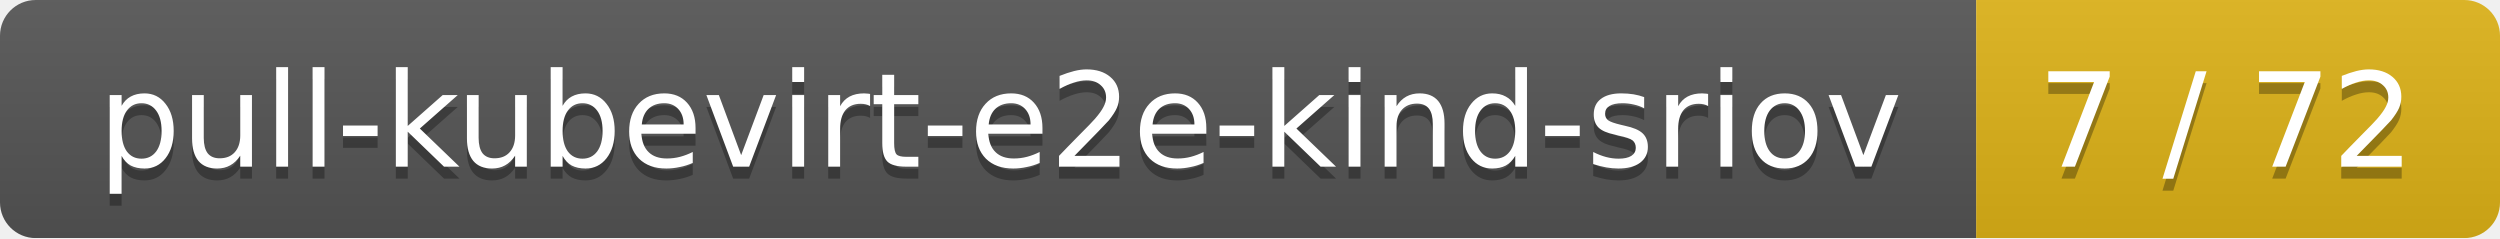
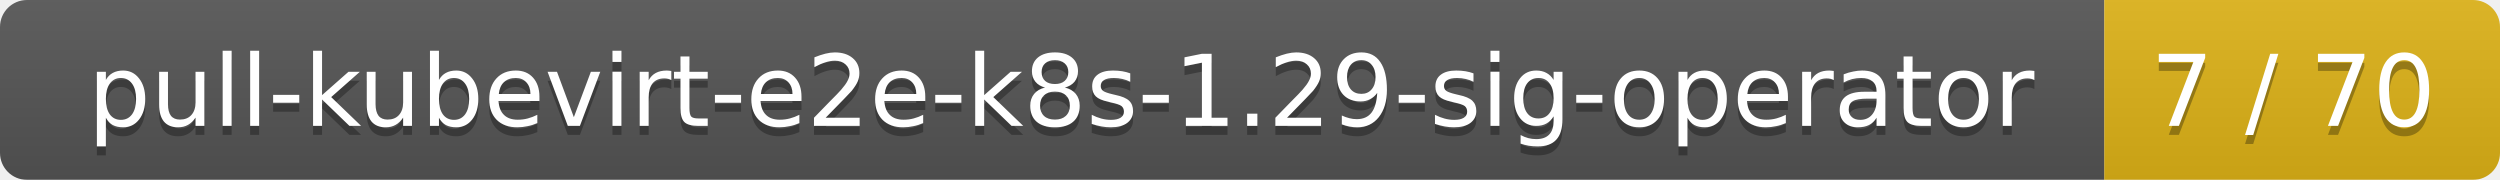
- <svg xmlns="http://www.w3.org/2000/svg" width="210" height="20">
+ <svg xmlns="http://www.w3.org/2000/svg" width="278" height="20">
  <linearGradient id="smooth" x2="0" y2="100%">
    <stop offset="0" stop-color="#bbb" stop-opacity=".1" />
    <stop offset="1" stop-opacity=".1" />
  </linearGradient>
  <mask id="round">
-     <rect width="210" height="20" rx="3" fill="#fff" />
+     <rect width="278" height="20" rx="3" fill="#fff" />
  </mask>
  <g mask="url(#round)">
-     <rect width="166" height="20" fill="#555" />
-     <rect x="166" width="44" height="20" fill="#dfb317" />
-     <rect width="210" height="20" fill="url(#smooth)" />
+     <rect width="234" height="20" fill="#555" />
+     <rect x="234" width="44" height="20" fill="#dfb317" />
+     <rect width="278" height="20" fill="url(#smooth)" />
  </g>
  <g fill="#fff" text-anchor="middle" font-family="DejaVu Sans,Verdana,Geneva,sans-serif" font-size="11">
-     <text x="84" y="15" fill="#010101" fill-opacity=".3">pull-kubevirt-e2e-kind-sriov</text>
-     <text x="84" y="14">pull-kubevirt-e2e-kind-sriov</text>
-     <text x="187" y="15" fill="#010101" fill-opacity=".3">7 / 72</text>
-     <text x="187" y="14">7 / 72</text>
+     <text x="118" y="15" fill="#010101" fill-opacity=".3">pull-kubevirt-e2e-k8s-1.29-sig-operator</text>
+     <text x="118" y="14">pull-kubevirt-e2e-k8s-1.29-sig-operator</text>
+     <text x="255" y="15" fill="#010101" fill-opacity=".3">7 / 70</text>
+     <text x="255" y="14">7 / 70</text>
  </g>
</svg>
